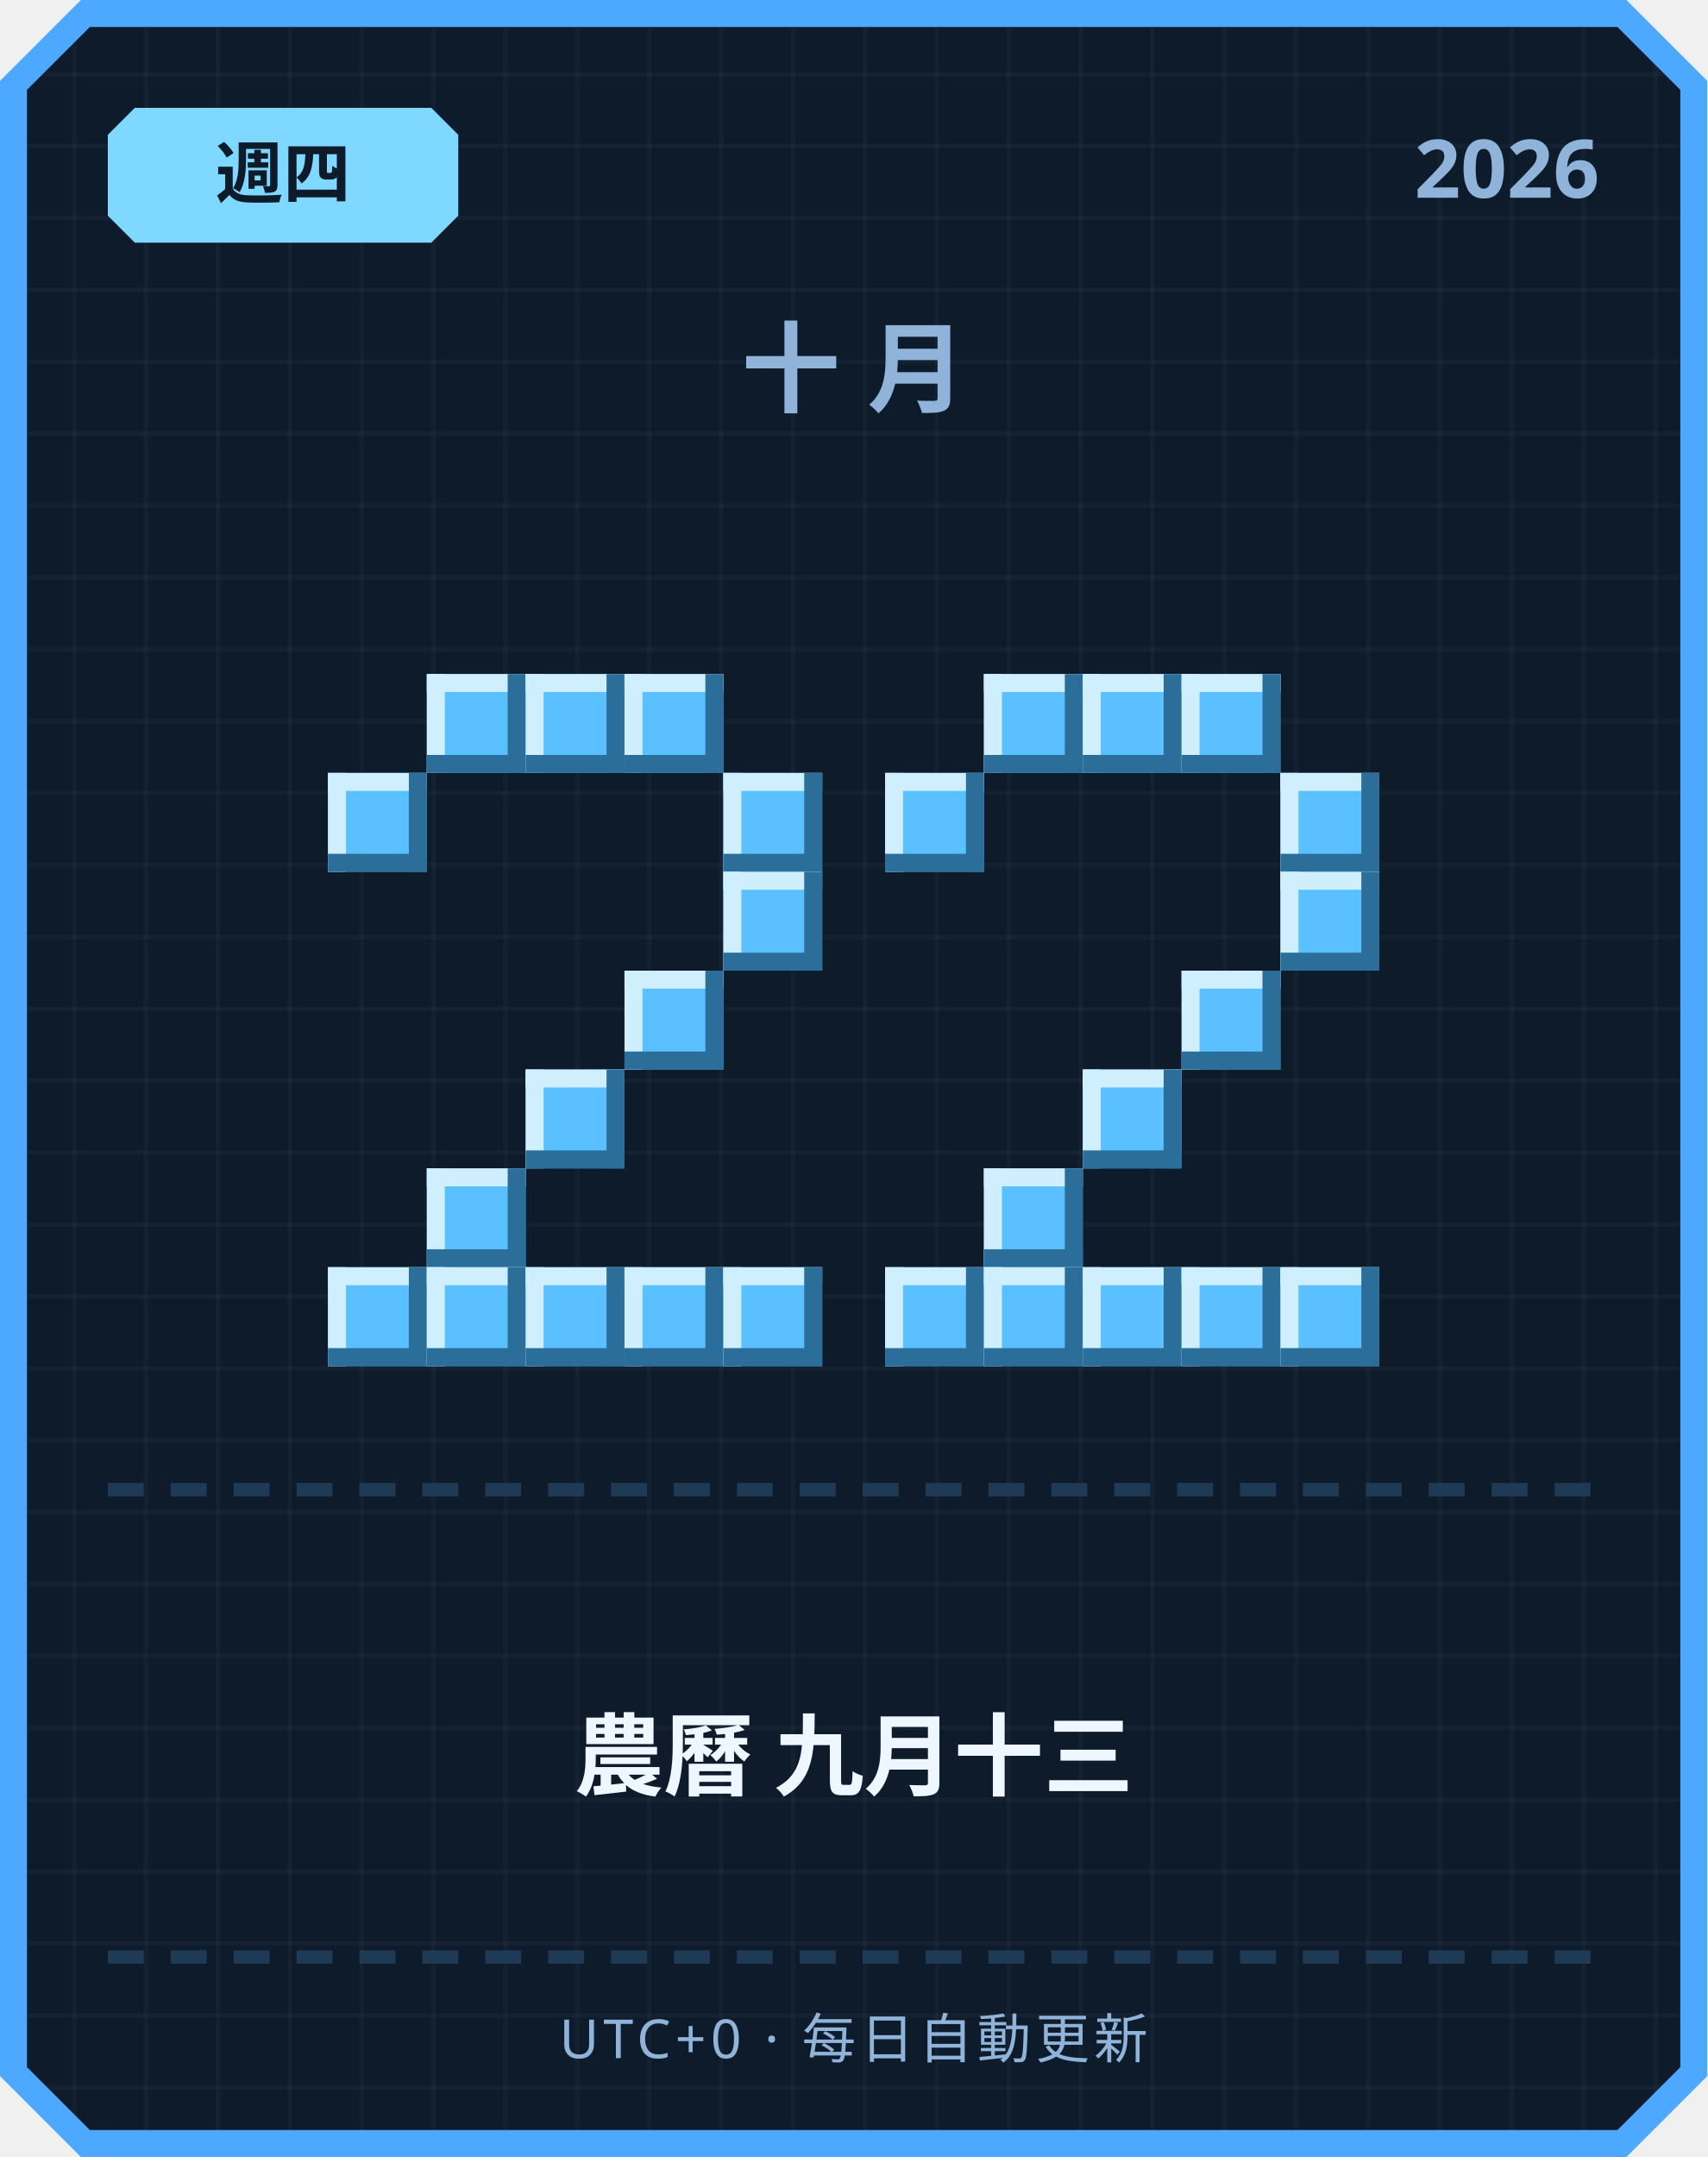
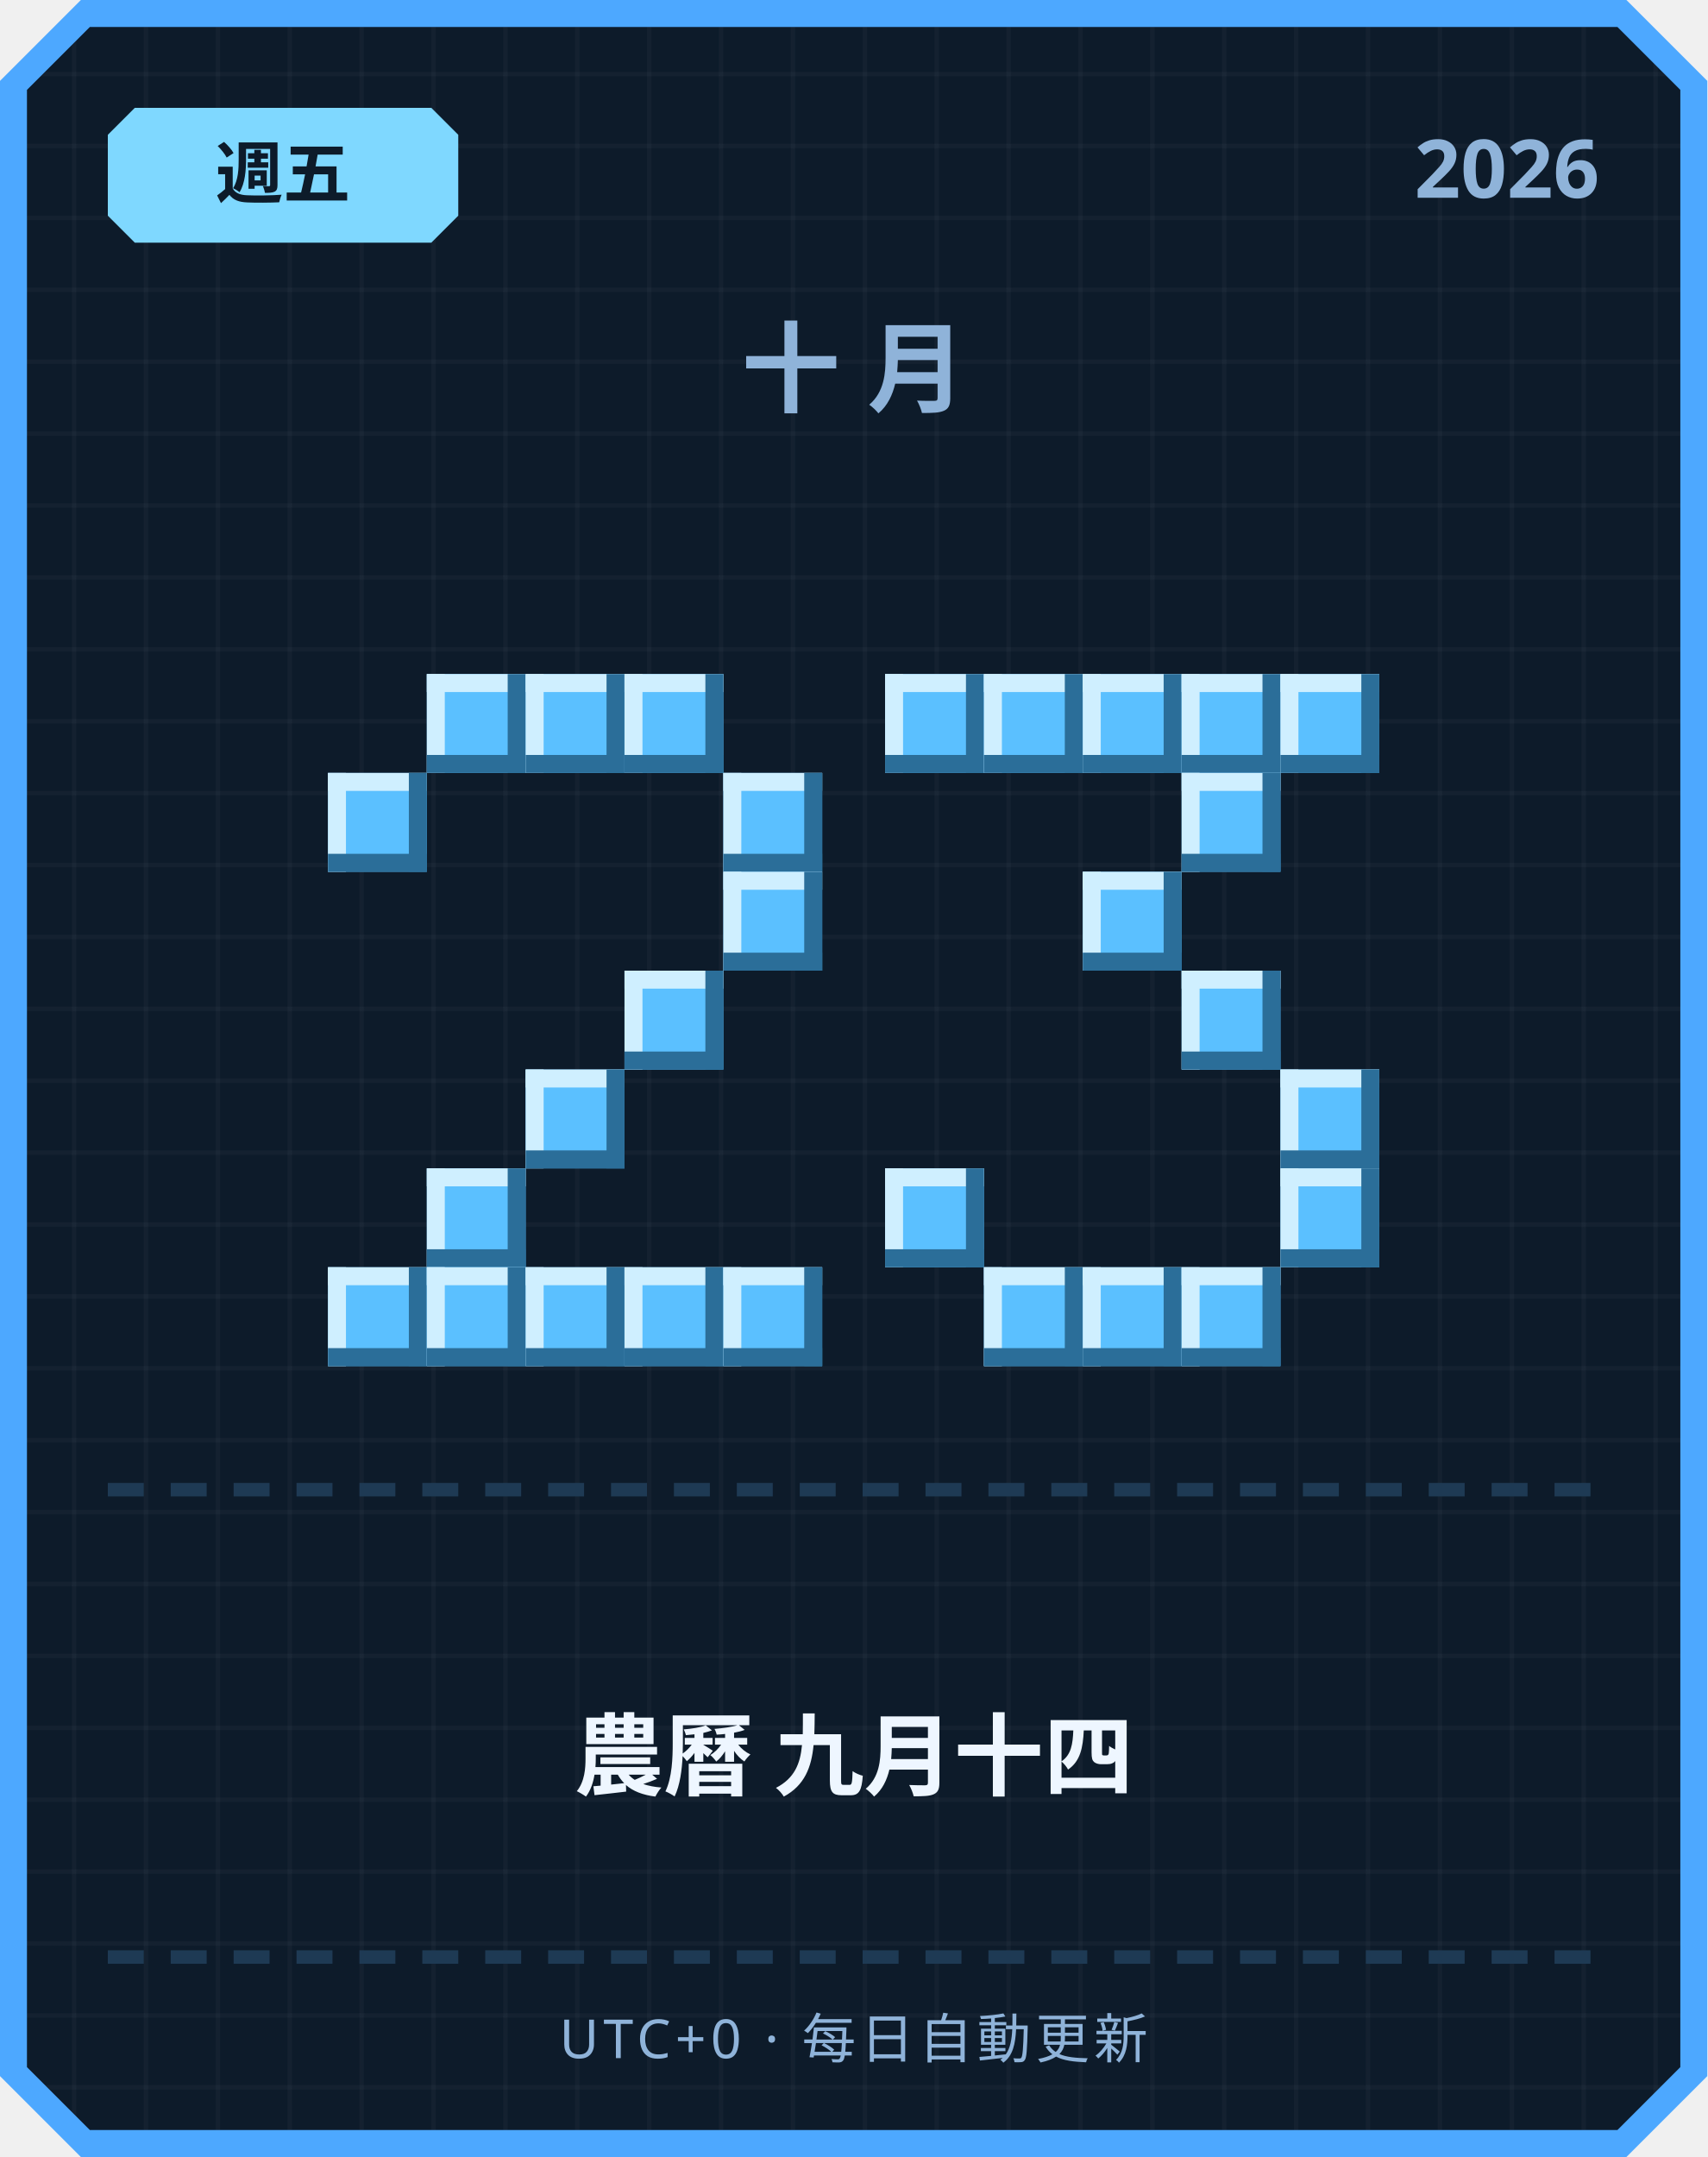
<svg xmlns="http://www.w3.org/2000/svg" width="380" height="480" viewBox="0 0 380 480">
  <defs>
    <pattern id="grid" width="16" height="16" patternUnits="userSpaceOnUse">
      <rect width="16" height="16" fill="#0d1b2a" />
      <rect width="1" height="16" fill="#ffffff" opacity="0.03" />
      <rect width="16" height="1" fill="#ffffff" opacity="0.03" />
    </pattern>
  </defs>
  <path d="M 18,0 L 362,0 L 380,18 L 380,462 L 362,480 L 18,480 L 0,462 L 0,18 Z" fill="#4da8ff" />
  <path d="M 20,6 L 360,6 L 374,20 L 374,460 L 360,474 L 20,474 L 6,460 L 6,20 Z" fill="url(#grid)" />
  <path d="M 30,24 L 96,24 L 102,30 L 102,48 L 96,54 L 30,54 L 24,48 L 24,30 Z" fill="#7fd8ff" />
-   <text x="63" y="44" text-anchor="middle" font-family="'Segoe UI', sans-serif" font-size="15" font-weight="700" fill="#0d1b2a">週四</text>
+   <text x="63" y="44" text-anchor="middle" font-family="'Segoe UI', sans-serif" font-size="15" font-weight="700" fill="#0d1b2a">週五</text>
  <text x="356" y="44" text-anchor="end" font-family="'Segoe UI', sans-serif" font-size="18" font-weight="700" fill="#8fb3d9">2026</text>
  <text x="190" y="90" text-anchor="middle" font-family="'Segoe UI', sans-serif" font-size="22" font-weight="700" letter-spacing="6" fill="#8fb3d9">十月</text>
  <rect x="95" y="150" width="22" height="22" fill="#5bc0ff" />
  <rect x="95" y="150" width="22" height="4" fill="#cfefff" />
  <rect x="95" y="150" width="4" height="22" fill="#cfefff" />
  <rect x="95" y="168" width="22" height="4" fill="#2b6e99" />
  <rect x="113" y="150" width="4" height="22" fill="#2b6e99" />
  <rect x="117" y="150" width="22" height="22" fill="#5bc0ff" />
  <rect x="117" y="150" width="22" height="4" fill="#cfefff" />
  <rect x="117" y="150" width="4" height="22" fill="#cfefff" />
  <rect x="117" y="168" width="22" height="4" fill="#2b6e99" />
  <rect x="135" y="150" width="4" height="22" fill="#2b6e99" />
  <rect x="139" y="150" width="22" height="22" fill="#5bc0ff" />
  <rect x="139" y="150" width="22" height="4" fill="#cfefff" />
  <rect x="139" y="150" width="4" height="22" fill="#cfefff" />
  <rect x="139" y="168" width="22" height="4" fill="#2b6e99" />
  <rect x="157" y="150" width="4" height="22" fill="#2b6e99" />
  <rect x="73" y="172" width="22" height="22" fill="#5bc0ff" />
  <rect x="73" y="172" width="22" height="4" fill="#cfefff" />
  <rect x="73" y="172" width="4" height="22" fill="#cfefff" />
  <rect x="73" y="190" width="22" height="4" fill="#2b6e99" />
  <rect x="91" y="172" width="4" height="22" fill="#2b6e99" />
  <rect x="161" y="172" width="22" height="22" fill="#5bc0ff" />
  <rect x="161" y="172" width="22" height="4" fill="#cfefff" />
  <rect x="161" y="172" width="4" height="22" fill="#cfefff" />
  <rect x="161" y="190" width="22" height="4" fill="#2b6e99" />
  <rect x="179" y="172" width="4" height="22" fill="#2b6e99" />
  <rect x="161" y="194" width="22" height="22" fill="#5bc0ff" />
  <rect x="161" y="194" width="22" height="4" fill="#cfefff" />
  <rect x="161" y="194" width="4" height="22" fill="#cfefff" />
  <rect x="161" y="212" width="22" height="4" fill="#2b6e99" />
  <rect x="179" y="194" width="4" height="22" fill="#2b6e99" />
  <rect x="139" y="216" width="22" height="22" fill="#5bc0ff" />
  <rect x="139" y="216" width="22" height="4" fill="#cfefff" />
  <rect x="139" y="216" width="4" height="22" fill="#cfefff" />
  <rect x="139" y="234" width="22" height="4" fill="#2b6e99" />
  <rect x="157" y="216" width="4" height="22" fill="#2b6e99" />
  <rect x="117" y="238" width="22" height="22" fill="#5bc0ff" />
  <rect x="117" y="238" width="22" height="4" fill="#cfefff" />
  <rect x="117" y="238" width="4" height="22" fill="#cfefff" />
  <rect x="117" y="256" width="22" height="4" fill="#2b6e99" />
  <rect x="135" y="238" width="4" height="22" fill="#2b6e99" />
  <rect x="95" y="260" width="22" height="22" fill="#5bc0ff" />
  <rect x="95" y="260" width="22" height="4" fill="#cfefff" />
  <rect x="95" y="260" width="4" height="22" fill="#cfefff" />
  <rect x="95" y="278" width="22" height="4" fill="#2b6e99" />
  <rect x="113" y="260" width="4" height="22" fill="#2b6e99" />
  <rect x="73" y="282" width="22" height="22" fill="#5bc0ff" />
  <rect x="73" y="282" width="22" height="4" fill="#cfefff" />
  <rect x="73" y="282" width="4" height="22" fill="#cfefff" />
  <rect x="73" y="300" width="22" height="4" fill="#2b6e99" />
  <rect x="91" y="282" width="4" height="22" fill="#2b6e99" />
  <rect x="95" y="282" width="22" height="22" fill="#5bc0ff" />
  <rect x="95" y="282" width="22" height="4" fill="#cfefff" />
  <rect x="95" y="282" width="4" height="22" fill="#cfefff" />
  <rect x="95" y="300" width="22" height="4" fill="#2b6e99" />
  <rect x="113" y="282" width="4" height="22" fill="#2b6e99" />
  <rect x="117" y="282" width="22" height="22" fill="#5bc0ff" />
  <rect x="117" y="282" width="22" height="4" fill="#cfefff" />
  <rect x="117" y="282" width="4" height="22" fill="#cfefff" />
  <rect x="117" y="300" width="22" height="4" fill="#2b6e99" />
  <rect x="135" y="282" width="4" height="22" fill="#2b6e99" />
  <rect x="139" y="282" width="22" height="22" fill="#5bc0ff" />
  <rect x="139" y="282" width="22" height="4" fill="#cfefff" />
  <rect x="139" y="282" width="4" height="22" fill="#cfefff" />
  <rect x="139" y="300" width="22" height="4" fill="#2b6e99" />
  <rect x="157" y="282" width="4" height="22" fill="#2b6e99" />
  <rect x="161" y="282" width="22" height="22" fill="#5bc0ff" />
  <rect x="161" y="282" width="22" height="4" fill="#cfefff" />
  <rect x="161" y="282" width="4" height="22" fill="#cfefff" />
  <rect x="161" y="300" width="22" height="4" fill="#2b6e99" />
  <rect x="179" y="282" width="4" height="22" fill="#2b6e99" />
+   <rect x="197" y="150" width="22" height="22" fill="#5bc0ff" />
+   <rect x="197" y="150" width="22" height="4" fill="#cfefff" />
+   <rect x="197" y="150" width="4" height="22" fill="#cfefff" />
+   <rect x="197" y="168" width="22" height="4" fill="#2b6e99" />
+   <rect x="215" y="150" width="4" height="22" fill="#2b6e99" />
  <rect x="219" y="150" width="22" height="22" fill="#5bc0ff" />
  <rect x="219" y="150" width="22" height="4" fill="#cfefff" />
  <rect x="219" y="150" width="4" height="22" fill="#cfefff" />
  <rect x="219" y="168" width="22" height="4" fill="#2b6e99" />
  <rect x="237" y="150" width="4" height="22" fill="#2b6e99" />
  <rect x="241" y="150" width="22" height="22" fill="#5bc0ff" />
  <rect x="241" y="150" width="22" height="4" fill="#cfefff" />
  <rect x="241" y="150" width="4" height="22" fill="#cfefff" />
  <rect x="241" y="168" width="22" height="4" fill="#2b6e99" />
  <rect x="259" y="150" width="4" height="22" fill="#2b6e99" />
  <rect x="263" y="150" width="22" height="22" fill="#5bc0ff" />
  <rect x="263" y="150" width="22" height="4" fill="#cfefff" />
  <rect x="263" y="150" width="4" height="22" fill="#cfefff" />
  <rect x="263" y="168" width="22" height="4" fill="#2b6e99" />
  <rect x="281" y="150" width="4" height="22" fill="#2b6e99" />
-   <rect x="197" y="172" width="22" height="22" fill="#5bc0ff" />
-   <rect x="197" y="172" width="22" height="4" fill="#cfefff" />
-   <rect x="197" y="172" width="4" height="22" fill="#cfefff" />
-   <rect x="197" y="190" width="22" height="4" fill="#2b6e99" />
-   <rect x="215" y="172" width="4" height="22" fill="#2b6e99" />
-   <rect x="285" y="172" width="22" height="22" fill="#5bc0ff" />
-   <rect x="285" y="172" width="22" height="4" fill="#cfefff" />
-   <rect x="285" y="172" width="4" height="22" fill="#cfefff" />
-   <rect x="285" y="190" width="22" height="4" fill="#2b6e99" />
-   <rect x="303" y="172" width="4" height="22" fill="#2b6e99" />
-   <rect x="285" y="194" width="22" height="22" fill="#5bc0ff" />
-   <rect x="285" y="194" width="22" height="4" fill="#cfefff" />
-   <rect x="285" y="194" width="4" height="22" fill="#cfefff" />
-   <rect x="285" y="212" width="22" height="4" fill="#2b6e99" />
-   <rect x="303" y="194" width="4" height="22" fill="#2b6e99" />
+   <rect x="285" y="150" width="22" height="22" fill="#5bc0ff" />
+   <rect x="285" y="150" width="22" height="4" fill="#cfefff" />
+   <rect x="285" y="150" width="4" height="22" fill="#cfefff" />
+   <rect x="285" y="168" width="22" height="4" fill="#2b6e99" />
+   <rect x="303" y="150" width="4" height="22" fill="#2b6e99" />
+   <rect x="263" y="172" width="22" height="22" fill="#5bc0ff" />
+   <rect x="263" y="172" width="22" height="4" fill="#cfefff" />
+   <rect x="263" y="172" width="4" height="22" fill="#cfefff" />
+   <rect x="263" y="190" width="22" height="4" fill="#2b6e99" />
+   <rect x="281" y="172" width="4" height="22" fill="#2b6e99" />
+   <rect x="241" y="194" width="22" height="22" fill="#5bc0ff" />
+   <rect x="241" y="194" width="22" height="4" fill="#cfefff" />
+   <rect x="241" y="194" width="4" height="22" fill="#cfefff" />
+   <rect x="241" y="212" width="22" height="4" fill="#2b6e99" />
+   <rect x="259" y="194" width="4" height="22" fill="#2b6e99" />
  <rect x="263" y="216" width="22" height="22" fill="#5bc0ff" />
  <rect x="263" y="216" width="22" height="4" fill="#cfefff" />
  <rect x="263" y="216" width="4" height="22" fill="#cfefff" />
  <rect x="263" y="234" width="22" height="4" fill="#2b6e99" />
  <rect x="281" y="216" width="4" height="22" fill="#2b6e99" />
-   <rect x="241" y="238" width="22" height="22" fill="#5bc0ff" />
-   <rect x="241" y="238" width="22" height="4" fill="#cfefff" />
-   <rect x="241" y="238" width="4" height="22" fill="#cfefff" />
-   <rect x="241" y="256" width="22" height="4" fill="#2b6e99" />
-   <rect x="259" y="238" width="4" height="22" fill="#2b6e99" />
-   <rect x="219" y="260" width="22" height="22" fill="#5bc0ff" />
-   <rect x="219" y="260" width="22" height="4" fill="#cfefff" />
-   <rect x="219" y="260" width="4" height="22" fill="#cfefff" />
-   <rect x="219" y="278" width="22" height="4" fill="#2b6e99" />
-   <rect x="237" y="260" width="4" height="22" fill="#2b6e99" />
-   <rect x="197" y="282" width="22" height="22" fill="#5bc0ff" />
-   <rect x="197" y="282" width="22" height="4" fill="#cfefff" />
-   <rect x="197" y="282" width="4" height="22" fill="#cfefff" />
-   <rect x="197" y="300" width="22" height="4" fill="#2b6e99" />
-   <rect x="215" y="282" width="4" height="22" fill="#2b6e99" />
+   <rect x="285" y="238" width="22" height="22" fill="#5bc0ff" />
+   <rect x="285" y="238" width="22" height="4" fill="#cfefff" />
+   <rect x="285" y="238" width="4" height="22" fill="#cfefff" />
+   <rect x="285" y="256" width="22" height="4" fill="#2b6e99" />
+   <rect x="303" y="238" width="4" height="22" fill="#2b6e99" />
+   <rect x="197" y="260" width="22" height="22" fill="#5bc0ff" />
+   <rect x="197" y="260" width="22" height="4" fill="#cfefff" />
+   <rect x="197" y="260" width="4" height="22" fill="#cfefff" />
+   <rect x="197" y="278" width="22" height="4" fill="#2b6e99" />
+   <rect x="215" y="260" width="4" height="22" fill="#2b6e99" />
+   <rect x="285" y="260" width="22" height="22" fill="#5bc0ff" />
+   <rect x="285" y="260" width="22" height="4" fill="#cfefff" />
+   <rect x="285" y="260" width="4" height="22" fill="#cfefff" />
+   <rect x="285" y="278" width="22" height="4" fill="#2b6e99" />
+   <rect x="303" y="260" width="4" height="22" fill="#2b6e99" />
  <rect x="219" y="282" width="22" height="22" fill="#5bc0ff" />
  <rect x="219" y="282" width="22" height="4" fill="#cfefff" />
  <rect x="219" y="282" width="4" height="22" fill="#cfefff" />
  <rect x="219" y="300" width="22" height="4" fill="#2b6e99" />
  <rect x="237" y="282" width="4" height="22" fill="#2b6e99" />
  <rect x="241" y="282" width="22" height="22" fill="#5bc0ff" />
  <rect x="241" y="282" width="22" height="4" fill="#cfefff" />
  <rect x="241" y="282" width="4" height="22" fill="#cfefff" />
  <rect x="241" y="300" width="22" height="4" fill="#2b6e99" />
  <rect x="259" y="282" width="4" height="22" fill="#2b6e99" />
  <rect x="263" y="282" width="22" height="22" fill="#5bc0ff" />
  <rect x="263" y="282" width="22" height="4" fill="#cfefff" />
  <rect x="263" y="282" width="4" height="22" fill="#cfefff" />
  <rect x="263" y="300" width="22" height="4" fill="#2b6e99" />
  <rect x="281" y="282" width="4" height="22" fill="#2b6e99" />
-   <rect x="285" y="282" width="22" height="22" fill="#5bc0ff" />
-   <rect x="285" y="282" width="22" height="4" fill="#cfefff" />
-   <rect x="285" y="282" width="4" height="22" fill="#cfefff" />
-   <rect x="285" y="300" width="22" height="4" fill="#2b6e99" />
-   <rect x="303" y="282" width="4" height="22" fill="#2b6e99" />
  <rect x="24" y="330" width="8" height="3" fill="#1e3a54" />
  <rect x="38" y="330" width="8" height="3" fill="#1e3a54" />
  <rect x="52" y="330" width="8" height="3" fill="#1e3a54" />
  <rect x="66" y="330" width="8" height="3" fill="#1e3a54" />
  <rect x="80" y="330" width="8" height="3" fill="#1e3a54" />
  <rect x="94" y="330" width="8" height="3" fill="#1e3a54" />
  <rect x="108" y="330" width="8" height="3" fill="#1e3a54" />
  <rect x="122" y="330" width="8" height="3" fill="#1e3a54" />
  <rect x="136" y="330" width="8" height="3" fill="#1e3a54" />
  <rect x="150" y="330" width="8" height="3" fill="#1e3a54" />
  <rect x="164" y="330" width="8" height="3" fill="#1e3a54" />
  <rect x="178" y="330" width="8" height="3" fill="#1e3a54" />
  <rect x="192" y="330" width="8" height="3" fill="#1e3a54" />
  <rect x="206" y="330" width="8" height="3" fill="#1e3a54" />
  <rect x="220" y="330" width="8" height="3" fill="#1e3a54" />
  <rect x="234" y="330" width="8" height="3" fill="#1e3a54" />
  <rect x="248" y="330" width="8" height="3" fill="#1e3a54" />
  <rect x="262" y="330" width="8" height="3" fill="#1e3a54" />
  <rect x="276" y="330" width="8" height="3" fill="#1e3a54" />
  <rect x="290" y="330" width="8" height="3" fill="#1e3a54" />
  <rect x="304" y="330" width="8" height="3" fill="#1e3a54" />
  <rect x="318" y="330" width="8" height="3" fill="#1e3a54" />
  <rect x="332" y="330" width="8" height="3" fill="#1e3a54" />
  <rect x="346" y="330" width="8" height="3" fill="#1e3a54" />
-   <text x="190" y="398" text-anchor="middle" font-family="'Segoe UI', 'Microsoft JhengHei', sans-serif" font-size="20" font-weight="700" fill="#eef6ff">農曆 九月十三</text>
+   <text x="190" y="398" text-anchor="middle" font-family="'Segoe UI', 'Microsoft JhengHei', sans-serif" font-size="20" font-weight="700" fill="#eef6ff">農曆 九月十四</text>
  <rect x="24" y="434" width="8" height="3" fill="#1e3a54" />
  <rect x="38" y="434" width="8" height="3" fill="#1e3a54" />
  <rect x="52" y="434" width="8" height="3" fill="#1e3a54" />
  <rect x="66" y="434" width="8" height="3" fill="#1e3a54" />
  <rect x="80" y="434" width="8" height="3" fill="#1e3a54" />
  <rect x="94" y="434" width="8" height="3" fill="#1e3a54" />
  <rect x="108" y="434" width="8" height="3" fill="#1e3a54" />
  <rect x="122" y="434" width="8" height="3" fill="#1e3a54" />
  <rect x="136" y="434" width="8" height="3" fill="#1e3a54" />
  <rect x="150" y="434" width="8" height="3" fill="#1e3a54" />
  <rect x="164" y="434" width="8" height="3" fill="#1e3a54" />
  <rect x="178" y="434" width="8" height="3" fill="#1e3a54" />
  <rect x="192" y="434" width="8" height="3" fill="#1e3a54" />
  <rect x="206" y="434" width="8" height="3" fill="#1e3a54" />
  <rect x="220" y="434" width="8" height="3" fill="#1e3a54" />
  <rect x="234" y="434" width="8" height="3" fill="#1e3a54" />
  <rect x="248" y="434" width="8" height="3" fill="#1e3a54" />
  <rect x="262" y="434" width="8" height="3" fill="#1e3a54" />
  <rect x="276" y="434" width="8" height="3" fill="#1e3a54" />
  <rect x="290" y="434" width="8" height="3" fill="#1e3a54" />
  <rect x="304" y="434" width="8" height="3" fill="#1e3a54" />
  <rect x="318" y="434" width="8" height="3" fill="#1e3a54" />
  <rect x="332" y="434" width="8" height="3" fill="#1e3a54" />
  <rect x="346" y="434" width="8" height="3" fill="#1e3a54" />
  <text x="190" y="458" text-anchor="middle" font-family="'Segoe UI', sans-serif" font-size="12" letter-spacing="1" fill="#8fb3d9">UTC+0 · 每日自動更新</text>
</svg>
